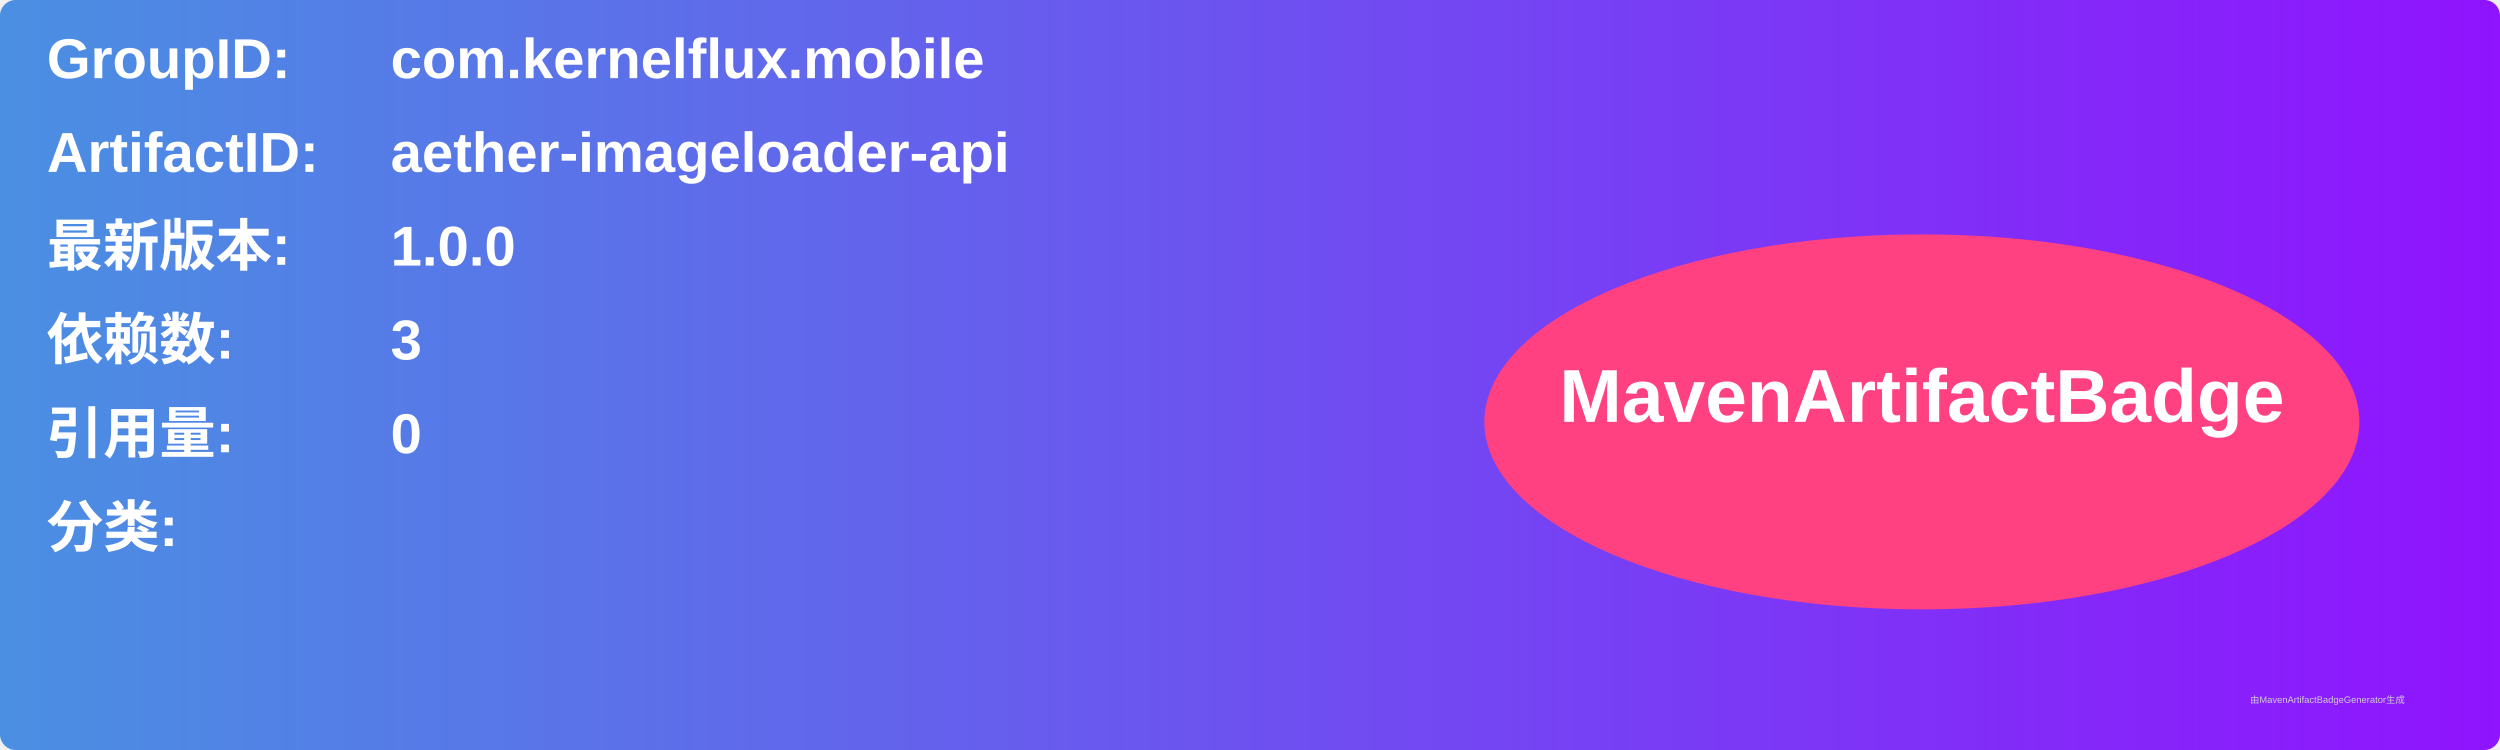
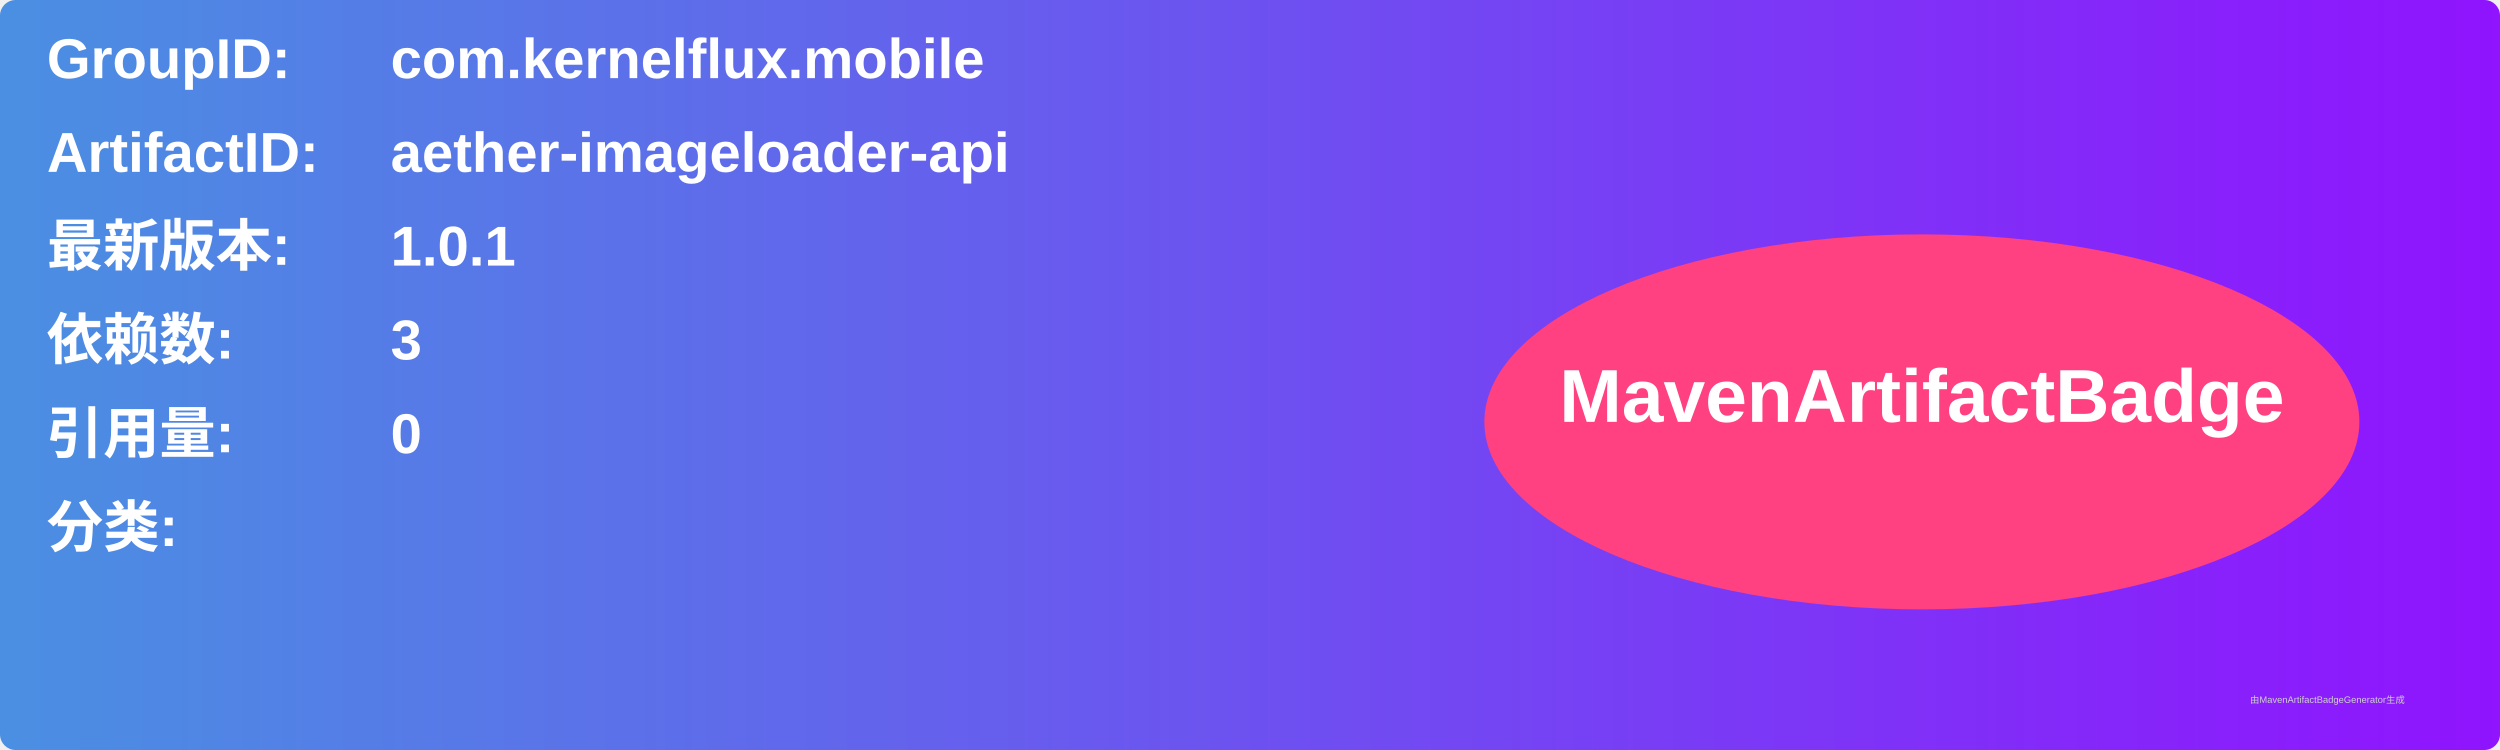
<svg xmlns="http://www.w3.org/2000/svg" width="800" height="240" viewBox="0 0 800 240">
  <linearGradient id="grad" x1="0%" y1="0%" x2="100%" y2="0%">
    <stop offset="0%" stop-color="#4a90e2" />
    <stop offset="100%" stop-color="#9013fe" />
  </linearGradient>
  <rect width="100%" height="100%" rx="5" ry="5" fill="url(#grad)" />
  <g transform="translate(15, 15)">
    <text x="0" y="10" font-family="Arial" font-size="18" fill="white" font-weight="bold" width="260">GroupID:</text>
    <text x="110" y="10" font-family="Arial" font-size="18" fill="white" font-weight="bold" width="460">com.kernelflux.mobile</text>
    <text x="0" y="40" font-family="Arial" font-size="18" fill="white" font-weight="bold" width="260">ArtifactID:</text>
    <text x="110" y="40" font-family="Arial" font-size="18" fill="white" font-weight="bold" width="460">aether-imageloader-api</text>
    <text x="0" y="70" font-family="Arial" font-size="18" fill="white" font-weight="bold">最新版本:</text>
    <text x="110" y="70" font-family="Arial" font-size="18" fill="white" font-weight="bold">
-       <tspan font-weight="bold">1.0.0</tspan>
+       <tspan font-weight="bold">1.0.1</tspan>
    </text>
    <text x="0" y="100" font-family="Arial" font-size="18" fill="white" font-weight="bold">依赖数: </text>
    <text x="110" y="100" font-family="Arial" font-size="18" fill="white">
      <tspan font-weight="bold">3</tspan>
    </text>
    <text x="0" y="130" font-family="Arial" font-size="18" fill="white" font-weight="bold">引用量: </text>
    <text x="110" y="130" font-family="Arial" font-size="18" fill="white">
      <tspan font-weight="bold">0</tspan>
    </text>
    <text x="0" y="160" font-family="Arial" font-size="18" fill="white" font-weight="bold">分类:</text>
    <text x="10" y="190" font-family="Arial" font-size="10" fill="white">
      <tspan font-weight="bold" />
    </text>
    <ellipse cx="600" cy="120" rx="140" ry="60" fill="#ff4081" />
    <text x="600" y="120" text-anchor="middle" font-family="Arial" font-size="24" fill="white" font-weight="bold">MavenArtifactBadge</text>
  </g>
  <text x="720" y="225" font-family="Arial" font-size="3" fill="#d0d0d0">由MavenArtifactBadgeGenerator生成</text>
</svg>
